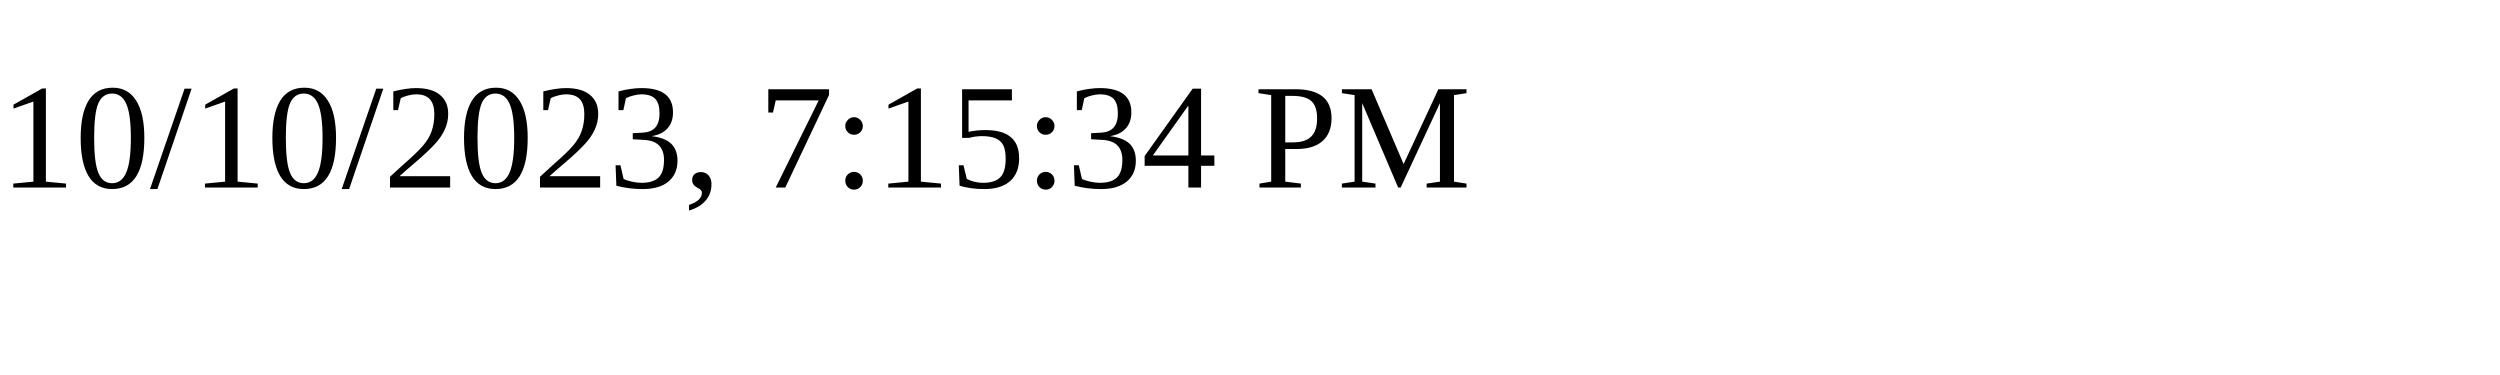
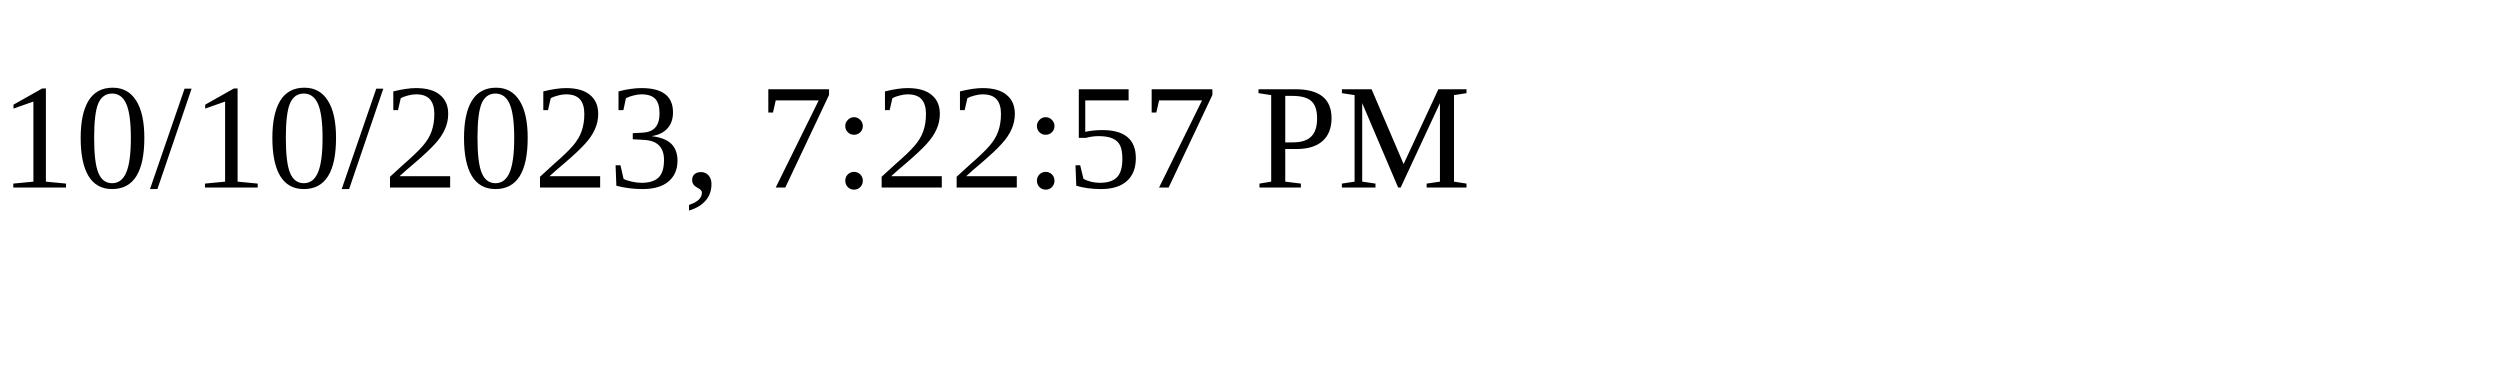
<svg xmlns="http://www.w3.org/2000/svg" height="30" width="200">
-   <text x="0" y="15">10/10/2023, 7:15:34 PM</text>
+   <text x="0" y="15">10/10/2023, 7:22:57 PM</text>
</svg>
